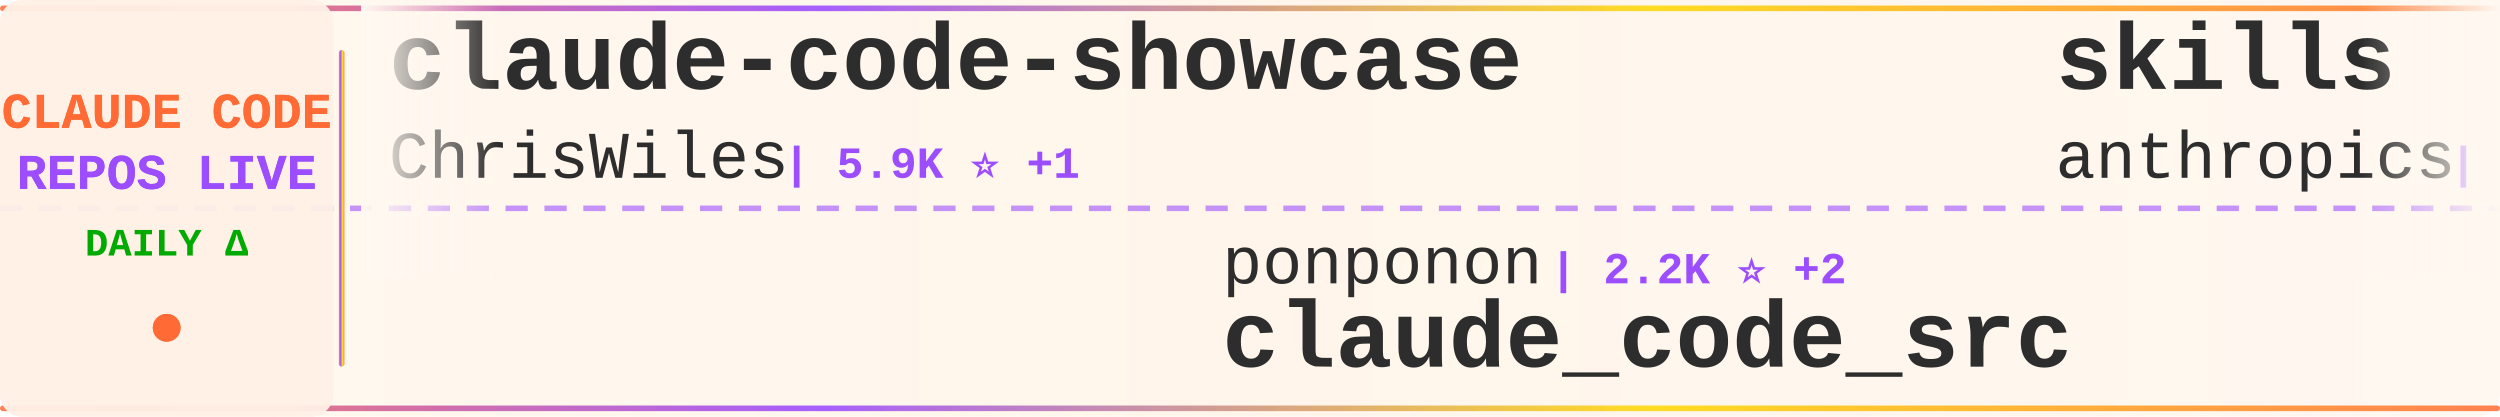
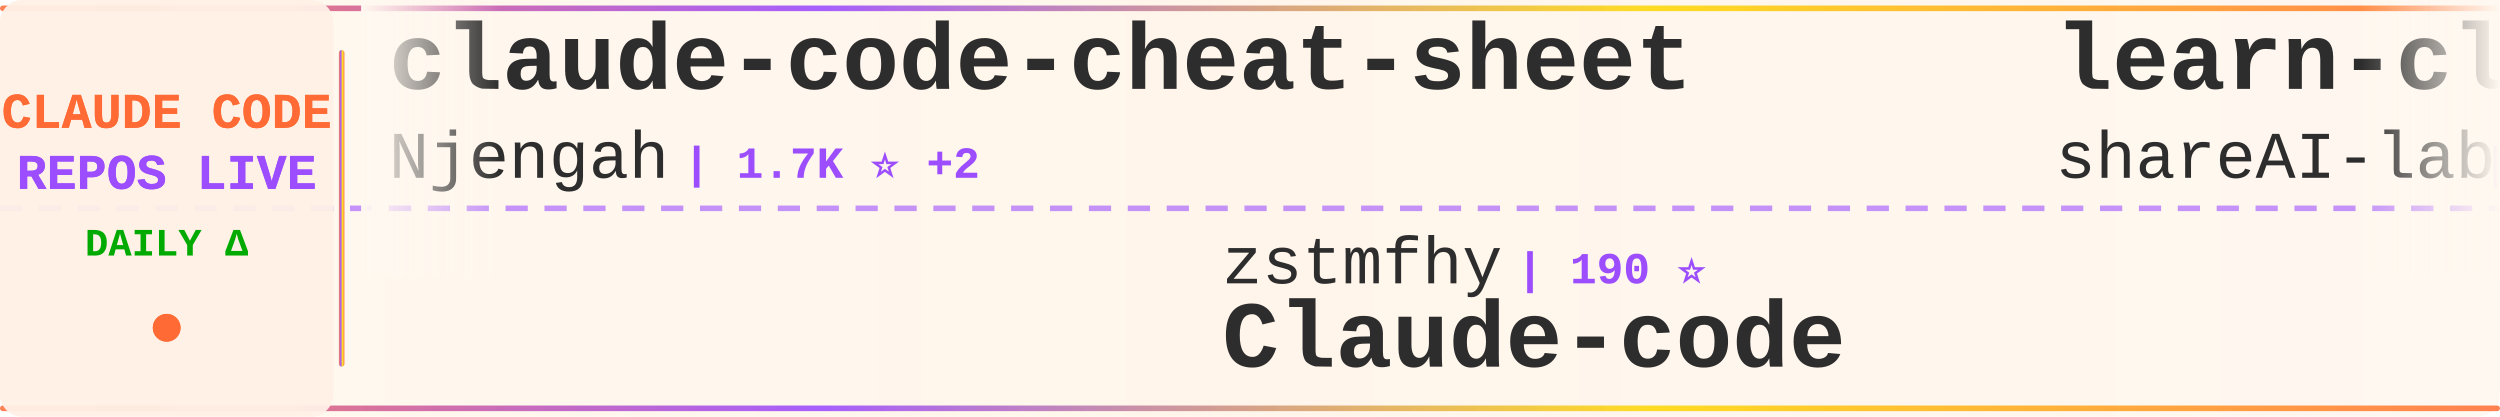
<svg xmlns="http://www.w3.org/2000/svg" width="900" height="150">
  <defs>
    <linearGradient id="tickerBg" x1="0%" y1="0%" x2="100%" y2="0%">
      <stop offset="0%" style="stop-color:#fff8f0;stop-opacity:0.98" />
      <stop offset="50%" style="stop-color:#fff5eb;stop-opacity:1" />
      <stop offset="100%" style="stop-color:#fff8f0;stop-opacity:0.98" />
    </linearGradient>
    <linearGradient id="borderGrad" x1="0%" y1="0%" x2="100%" y2="0%">
      <stop offset="0%" style="stop-color:#FF6B35;stop-opacity:0.85">
        <animate attributeName="stop-opacity" values="0.85;1;0.85" dur="2s" repeatCount="indefinite" />
      </stop>
      <stop offset="33%" style="stop-color:#9C4EFF;stop-opacity:0.9">
        <animate attributeName="stop-opacity" values="0.9;1;0.9" dur="2.2s" repeatCount="indefinite" />
      </stop>
      <stop offset="66%" style="stop-color:#FFD700;stop-opacity:0.85">
        <animate attributeName="stop-opacity" values="0.85;1;0.85" dur="1.8s" repeatCount="indefinite" />
      </stop>
      <stop offset="100%" style="stop-color:#FF6B35;stop-opacity:0.85">
        <animate attributeName="stop-opacity" values="0.85;1;0.85" dur="2s" repeatCount="indefinite" />
      </stop>
    </linearGradient>
    <filter id="textGlow">
      <feGaussianBlur stdDeviation="0.15" result="coloredBlur" />
      <feMerge>
        <feMergeNode in="coloredBlur" />
        <feMergeNode in="SourceGraphic" />
      </feMerge>
    </filter>
    <filter id="metricGlow">
      <feGaussianBlur stdDeviation="0.2" result="coloredBlur" />
      <feMerge>
        <feMergeNode in="coloredBlur" />
        <feMergeNode in="SourceGraphic" />
      </feMerge>
    </filter>
    <linearGradient id="leftFade" x1="0%" y1="0%" x2="100%" y2="0%">
      <stop offset="0%" style="stop-color:#fff8f0;stop-opacity:1" />
      <stop offset="100%" style="stop-color:#fff8f0;stop-opacity:0" />
    </linearGradient>
    <linearGradient id="rightFade" x1="0%" y1="0%" x2="100%" y2="0%">
      <stop offset="0%" style="stop-color:#fff8f0;stop-opacity:0" />
      <stop offset="100%" style="stop-color:#fff8f0;stop-opacity:1" />
    </linearGradient>
  </defs>
  <rect width="900" height="150" fill="url(#tickerBg)" rx="8" />
  <rect x="0" y="2" width="900" height="2" fill="url(#borderGrad)" rx="1" />
  <rect x="0" y="146" width="900" height="2" fill="url(#borderGrad)" rx="1" />
  <line x1="0" y1="75" x2="900" y2="75" stroke="#9C4EFF" stroke-width="2" stroke-dasharray="8 6" opacity="0.6" />
  <rect x="0" y="0" width="120" height="150" fill="#fff0e6" opacity="0.95" rx="8" />
  <text x="60" y="46" font-family="'Courier New', monospace" font-size="18" font-weight="bold" fill="#FF6B35" text-anchor="middle" filter="url(#textGlow)">
    CLAUDE CODE
  </text>
  <text x="60" y="68" font-family="'Courier New', monospace" font-size="18" font-weight="bold" fill="#9C4EFF" text-anchor="middle" filter="url(#textGlow)">
    REPOS LIVE
  </text>
  <text x="60" y="92" font-family="'Courier New', monospace" font-size="14" font-weight="bold" fill="#00aa00" text-anchor="middle">
    DAILY Δ
  </text>
  <circle cx="60" cy="118" r="5" fill="#FF6B35" filter="url(#metricGlow)">
    <animate attributeName="r" values="4;6;4" dur="1.5s" repeatCount="indefinite" />
    <animate attributeName="opacity" values="0.6;1;0.6" dur="1.5s" repeatCount="indefinite" />
  </circle>
  <rect x="122" y="18" width="2" height="114" fill="url(#borderGrad)" rx="1" />
  <clipPath id="tickerClip">
    <rect x="130" y="0" width="770" height="150" />
  </clipPath>
  <g clip-path="url(#tickerClip)">
    <g id="tickerItems">
      <animateTransform attributeName="transform" attributeType="XML" type="translate" from="0 0" to="-3000 0" dur="54s" repeatCount="indefinite" />
      <g transform="translate(0, 0)">
-         <text x="140" y="32" font-family="'Courier New', monospace" font-size="34" font-weight="bold" fill="#2d2d2d">claude-code-showcase</text>
-         <text x="140" y="64" font-family="'Courier New', monospace" font-size="24" font-weight="normal" fill="#2d2d2d" opacity="1.0">ChrisWiles</text>
-         <text x="282" y="64" font-family="'Courier New', monospace" font-size="16" font-weight="bold" fill="#9C4EFF"> | 5.9K ⭐ +1</text>
+         <text x="140" y="32" font-family="'Courier New', monospace" font-size="34" font-weight="bold" fill="#2d2d2d">claude-code-cheat-sheet</text>
+         <text x="140" y="64" font-family="'Courier New', monospace" font-size="24" font-weight="normal" fill="#2d2d2d" opacity="1.0">Njengah</text>
+         <text x="246" y="64" font-family="'Courier New', monospace" font-size="16" font-weight="bold" fill="#9C4EFF"> | 1.7K ⭐ +2</text>
      </g>
      <g transform="translate(300, 0)">
-         <text x="140" y="102" font-family="'Courier New', monospace" font-size="24" font-weight="normal" fill="#2d2d2d" opacity="1.0">ponponon</text>
-         <text x="258" y="102" font-family="'Courier New', monospace" font-size="16" font-weight="bold" fill="#9C4EFF"> | 2.2K ⭐ +2</text>
-         <text x="140" y="132" font-family="'Courier New', monospace" font-size="34" font-weight="bold" fill="#2d2d2d">claude_code_src</text>
+         <text x="140" y="102" font-family="'Courier New', monospace" font-size="24" font-weight="normal" fill="#2d2d2d" opacity="1.0">zstmfhy</text>
+         <text x="246" y="102" font-family="'Courier New', monospace" font-size="16" font-weight="bold" fill="#9C4EFF"> | 190 ⭐</text>
+         <text x="140" y="132" font-family="'Courier New', monospace" font-size="34" font-weight="bold" fill="#2d2d2d">Claude-code</text>
      </g>
      <g transform="translate(600, 0)">
-         <text x="140" y="32" font-family="'Courier New', monospace" font-size="34" font-weight="bold" fill="#2d2d2d">skills</text>
-         <text x="140" y="64" font-family="'Courier New', monospace" font-size="24" font-weight="normal" fill="#2d2d2d" opacity="1.0">anthropics</text>
-         <text x="282" y="64" font-family="'Courier New', monospace" font-size="16" font-weight="bold" fill="#9C4EFF"> | 131.9K ⭐ +636</text>
+         <text x="140" y="32" font-family="'Courier New', monospace" font-size="34" font-weight="bold" fill="#2d2d2d">learn-claude-code</text>
+         <text x="140" y="64" font-family="'Courier New', monospace" font-size="24" font-weight="normal" fill="#2d2d2d" opacity="1.0">shareAI-lab</text>
+         <text x="294" y="64" font-family="'Courier New', monospace" font-size="16" font-weight="bold" fill="#9C4EFF"> | 59.7K ⭐ +262</text>
      </g>
      <g transform="translate(900, 0)">
-         <text x="140" y="102" font-family="'Courier New', monospace" font-size="24" font-weight="normal" fill="#2d2d2d" opacity="1.0">ChinaSiro</text>
-         <text x="270" y="102" font-family="'Courier New', monospace" font-size="16" font-weight="bold" fill="#9C4EFF"> | 9.2K ⭐ +14</text>
-         <text x="140" y="132" font-family="'Courier New', monospace" font-size="34" font-weight="bold" fill="#2d2d2d">claude-code-sourcemap</text>
+         <text x="140" y="102" font-family="'Courier New', monospace" font-size="24" font-weight="normal" fill="#2d2d2d" opacity="1.0">frankbria</text>
+         <text x="270" y="102" font-family="'Courier New', monospace" font-size="16" font-weight="bold" fill="#9C4EFF"> | 9.1K ⭐ +16</text>
+         <text x="140" y="132" font-family="'Courier New', monospace" font-size="34" font-weight="bold" fill="#2d2d2d">ralph-claude-code</text>
      </g>
      <g transform="translate(1200, 0)">
-         <text x="140" y="32" font-family="'Courier New', monospace" font-size="34" font-weight="bold" fill="#2d2d2d">claude-skills</text>
-         <text x="140" y="64" font-family="'Courier New', monospace" font-size="24" font-weight="normal" fill="#2d2d2d" opacity="1.0">alirezarezvani</text>
-         <text x="330" y="64" font-family="'Courier New', monospace" font-size="16" font-weight="bold" fill="#9C4EFF"> | 14.4K ⭐ +105</text>
+         <text x="140" y="32" font-family="'Courier New', monospace" font-size="34" font-weight="bold" fill="#2d2d2d">claude-code-spec-workflo...</text>
+         <text x="140" y="64" font-family="'Courier New', monospace" font-size="24" font-weight="normal" fill="#2d2d2d" opacity="1.0">Pimzino</text>
+         <text x="246" y="64" font-family="'Courier New', monospace" font-size="16" font-weight="bold" fill="#9C4EFF"> | 3.7K ⭐ +3</text>
      </g>
      <g transform="translate(1500, 0)">
-         <text x="140" y="102" font-family="'Courier New', monospace" font-size="24" font-weight="normal" fill="#2d2d2d" opacity="1.0">affaan-m</text>
-         <text x="258" y="102" font-family="'Courier New', monospace" font-size="16" font-weight="bold" fill="#9C4EFF"> | 178.7K ⭐ +1.7K</text>
-         <text x="140" y="132" font-family="'Courier New', monospace" font-size="34" font-weight="bold" fill="#2d2d2d">everything-claude-code</text>
+         <text x="140" y="102" font-family="'Courier New', monospace" font-size="24" font-weight="normal" fill="#2d2d2d" opacity="1.0">repowise-dev</text>
+         <text x="306" y="102" font-family="'Courier New', monospace" font-size="16" font-weight="bold" fill="#9C4EFF"> | 998 ⭐ +1</text>
+         <text x="140" y="132" font-family="'Courier New', monospace" font-size="34" font-weight="bold" fill="#2d2d2d">claude-code-prompts</text>
      </g>
      <g transform="translate(1800, 0)">
-         <text x="140" y="32" font-family="'Courier New', monospace" font-size="34" font-weight="bold" fill="#2d2d2d">claude-code-source-build</text>
-         <text x="140" y="64" font-family="'Courier New', monospace" font-size="24" font-weight="normal" fill="#2d2d2d" opacity="1.0">andrew-kramer-inno</text>
-         <text x="378" y="64" font-family="'Courier New', monospace" font-size="16" font-weight="bold" fill="#9C4EFF"> | 587 ⭐</text>
+         <text x="140" y="32" font-family="'Courier New', monospace" font-size="34" font-weight="bold" fill="#2d2d2d">Claude-Code-Usage-Monito...</text>
+         <text x="140" y="64" font-family="'Courier New', monospace" font-size="24" font-weight="normal" fill="#2d2d2d" opacity="1.0">Maciek-roboblog</text>
+         <text x="342" y="64" font-family="'Courier New', monospace" font-size="16" font-weight="bold" fill="#9C4EFF"> | 8.0K ⭐ +5</text>
      </g>
      <g transform="translate(2100, 0)">
-         <text x="140" y="102" font-family="'Courier New', monospace" font-size="24" font-weight="normal" fill="#2d2d2d" opacity="1.0">anthropics</text>
-         <text x="282" y="102" font-family="'Courier New', monospace" font-size="16" font-weight="bold" fill="#9C4EFF"> | 19.1K ⭐ +74</text>
-         <text x="140" y="132" font-family="'Courier New', monospace" font-size="34" font-weight="bold" fill="#2d2d2d">claude-plugins-official</text>
+         <text x="140" y="102" font-family="'Courier New', monospace" font-size="24" font-weight="normal" fill="#2d2d2d" opacity="1.0">nanocoai</text>
+         <text x="258" y="102" font-family="'Courier New', monospace" font-size="16" font-weight="bold" fill="#9C4EFF"> | 28.8K ⭐ +36</text>
+         <text x="140" y="132" font-family="'Courier New', monospace" font-size="34" font-weight="bold" fill="#2d2d2d">nanoclaw</text>
      </g>
      <g transform="translate(2400, 0)">
-         <text x="140" y="32" font-family="'Courier New', monospace" font-size="34" font-weight="bold" fill="#2d2d2d">how-claude-code-works</text>
-         <text x="140" y="64" font-family="'Courier New', monospace" font-size="24" font-weight="normal" fill="#2d2d2d" opacity="1.0">Windy3f3f3f3f</text>
-         <text x="318" y="64" font-family="'Courier New', monospace" font-size="16" font-weight="bold" fill="#9C4EFF"> | 2.3K ⭐ +22</text>
+         <text x="140" y="32" font-family="'Courier New', monospace" font-size="34" font-weight="bold" fill="#2d2d2d">claude-code-ultimate-gui...</text>
+         <text x="140" y="64" font-family="'Courier New', monospace" font-size="24" font-weight="normal" fill="#2d2d2d" opacity="1.0">FlorianBruniaux</text>
+         <text x="342" y="64" font-family="'Courier New', monospace" font-size="16" font-weight="bold" fill="#9C4EFF"> | 4.3K ⭐ +21</text>
      </g>
      <g transform="translate(2700, 0)">
-         <text x="140" y="102" font-family="'Courier New', monospace" font-size="24" font-weight="normal" fill="#2d2d2d" opacity="1.0">musistudio</text>
-         <text x="282" y="102" font-family="'Courier New', monospace" font-size="16" font-weight="bold" fill="#9C4EFF"> | 33.8K ⭐ +54</text>
-         <text x="140" y="132" font-family="'Courier New', monospace" font-size="34" font-weight="bold" fill="#2d2d2d">claude-code-router</text>
+         <text x="140" y="102" font-family="'Courier New', monospace" font-size="24" font-weight="normal" fill="#2d2d2d" opacity="1.0">anthropics</text>
+         <text x="282" y="102" font-family="'Courier New', monospace" font-size="16" font-weight="bold" fill="#9C4EFF"> | 4.6K ⭐ +9</text>
+         <text x="140" y="132" font-family="'Courier New', monospace" font-size="34" font-weight="bold" fill="#2d2d2d">claude-code-security-rev...</text>
      </g>
      <g transform="translate(3000, 0)">
-         <text x="140" y="32" font-family="'Courier New', monospace" font-size="34" font-weight="bold" fill="#2d2d2d">claude-code-showcase</text>
-         <text x="140" y="64" font-family="'Courier New', monospace" font-size="24" font-weight="normal" fill="#2d2d2d" opacity="1.0">ChrisWiles</text>
-         <text x="282" y="64" font-family="'Courier New', monospace" font-size="16" font-weight="bold" fill="#9C4EFF"> | 5.9K ⭐ +1</text>
+         <text x="140" y="32" font-family="'Courier New', monospace" font-size="34" font-weight="bold" fill="#2d2d2d">claude-code-cheat-sheet</text>
+         <text x="140" y="64" font-family="'Courier New', monospace" font-size="24" font-weight="normal" fill="#2d2d2d" opacity="1.0">Njengah</text>
+         <text x="246" y="64" font-family="'Courier New', monospace" font-size="16" font-weight="bold" fill="#9C4EFF"> | 1.7K ⭐ +2</text>
      </g>
      <g transform="translate(3300, 0)">
-         <text x="140" y="102" font-family="'Courier New', monospace" font-size="24" font-weight="normal" fill="#2d2d2d" opacity="1.0">ponponon</text>
-         <text x="258" y="102" font-family="'Courier New', monospace" font-size="16" font-weight="bold" fill="#9C4EFF"> | 2.2K ⭐ +2</text>
-         <text x="140" y="132" font-family="'Courier New', monospace" font-size="34" font-weight="bold" fill="#2d2d2d">claude_code_src</text>
+         <text x="140" y="102" font-family="'Courier New', monospace" font-size="24" font-weight="normal" fill="#2d2d2d" opacity="1.0">zstmfhy</text>
+         <text x="246" y="102" font-family="'Courier New', monospace" font-size="16" font-weight="bold" fill="#9C4EFF"> | 190 ⭐</text>
+         <text x="140" y="132" font-family="'Courier New', monospace" font-size="34" font-weight="bold" fill="#2d2d2d">Claude-code</text>
      </g>
      <g transform="translate(3600, 0)">
-         <text x="140" y="32" font-family="'Courier New', monospace" font-size="34" font-weight="bold" fill="#2d2d2d">skills</text>
-         <text x="140" y="64" font-family="'Courier New', monospace" font-size="24" font-weight="normal" fill="#2d2d2d" opacity="1.0">anthropics</text>
-         <text x="282" y="64" font-family="'Courier New', monospace" font-size="16" font-weight="bold" fill="#9C4EFF"> | 131.9K ⭐ +636</text>
+         <text x="140" y="32" font-family="'Courier New', monospace" font-size="34" font-weight="bold" fill="#2d2d2d">learn-claude-code</text>
+         <text x="140" y="64" font-family="'Courier New', monospace" font-size="24" font-weight="normal" fill="#2d2d2d" opacity="1.0">shareAI-lab</text>
+         <text x="294" y="64" font-family="'Courier New', monospace" font-size="16" font-weight="bold" fill="#9C4EFF"> | 59.7K ⭐ +262</text>
      </g>
      <g transform="translate(3900, 0)">
-         <text x="140" y="102" font-family="'Courier New', monospace" font-size="24" font-weight="normal" fill="#2d2d2d" opacity="1.0">ChinaSiro</text>
-         <text x="270" y="102" font-family="'Courier New', monospace" font-size="16" font-weight="bold" fill="#9C4EFF"> | 9.2K ⭐ +14</text>
-         <text x="140" y="132" font-family="'Courier New', monospace" font-size="34" font-weight="bold" fill="#2d2d2d">claude-code-sourcemap</text>
+         <text x="140" y="102" font-family="'Courier New', monospace" font-size="24" font-weight="normal" fill="#2d2d2d" opacity="1.0">frankbria</text>
+         <text x="270" y="102" font-family="'Courier New', monospace" font-size="16" font-weight="bold" fill="#9C4EFF"> | 9.1K ⭐ +16</text>
+         <text x="140" y="132" font-family="'Courier New', monospace" font-size="34" font-weight="bold" fill="#2d2d2d">ralph-claude-code</text>
      </g>
    </g>
  </g>
  <rect x="130" y="0" width="50" height="100" fill="url(#leftFade)" />
  <rect x="850" y="0" width="50" height="100" fill="url(#rightFade)" />
</svg>
